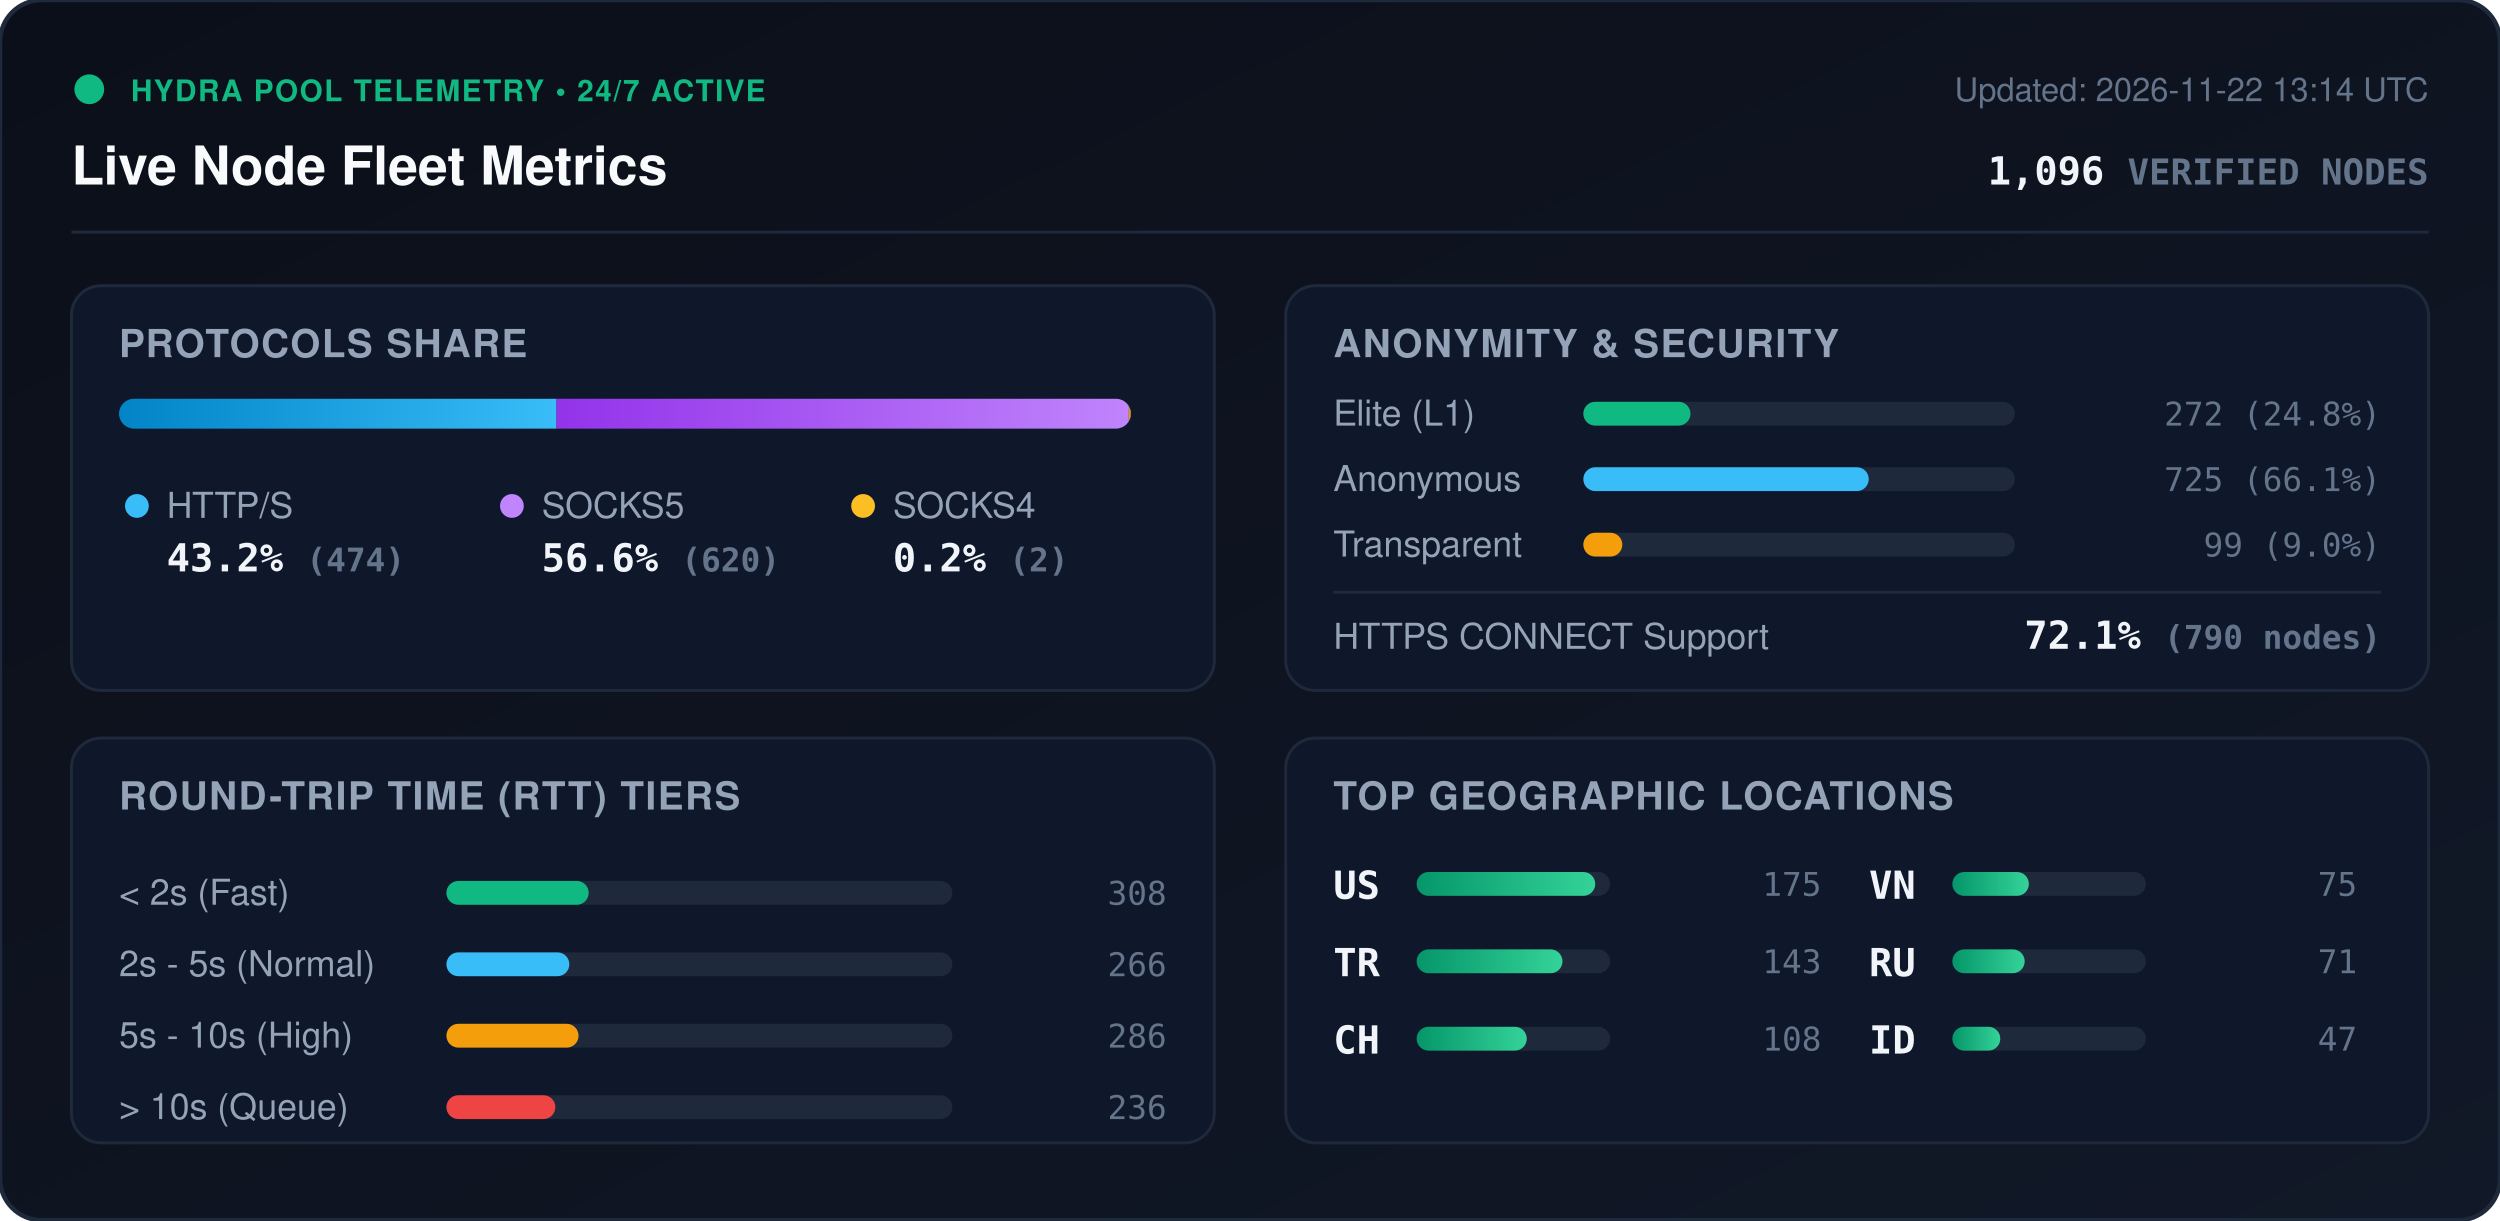
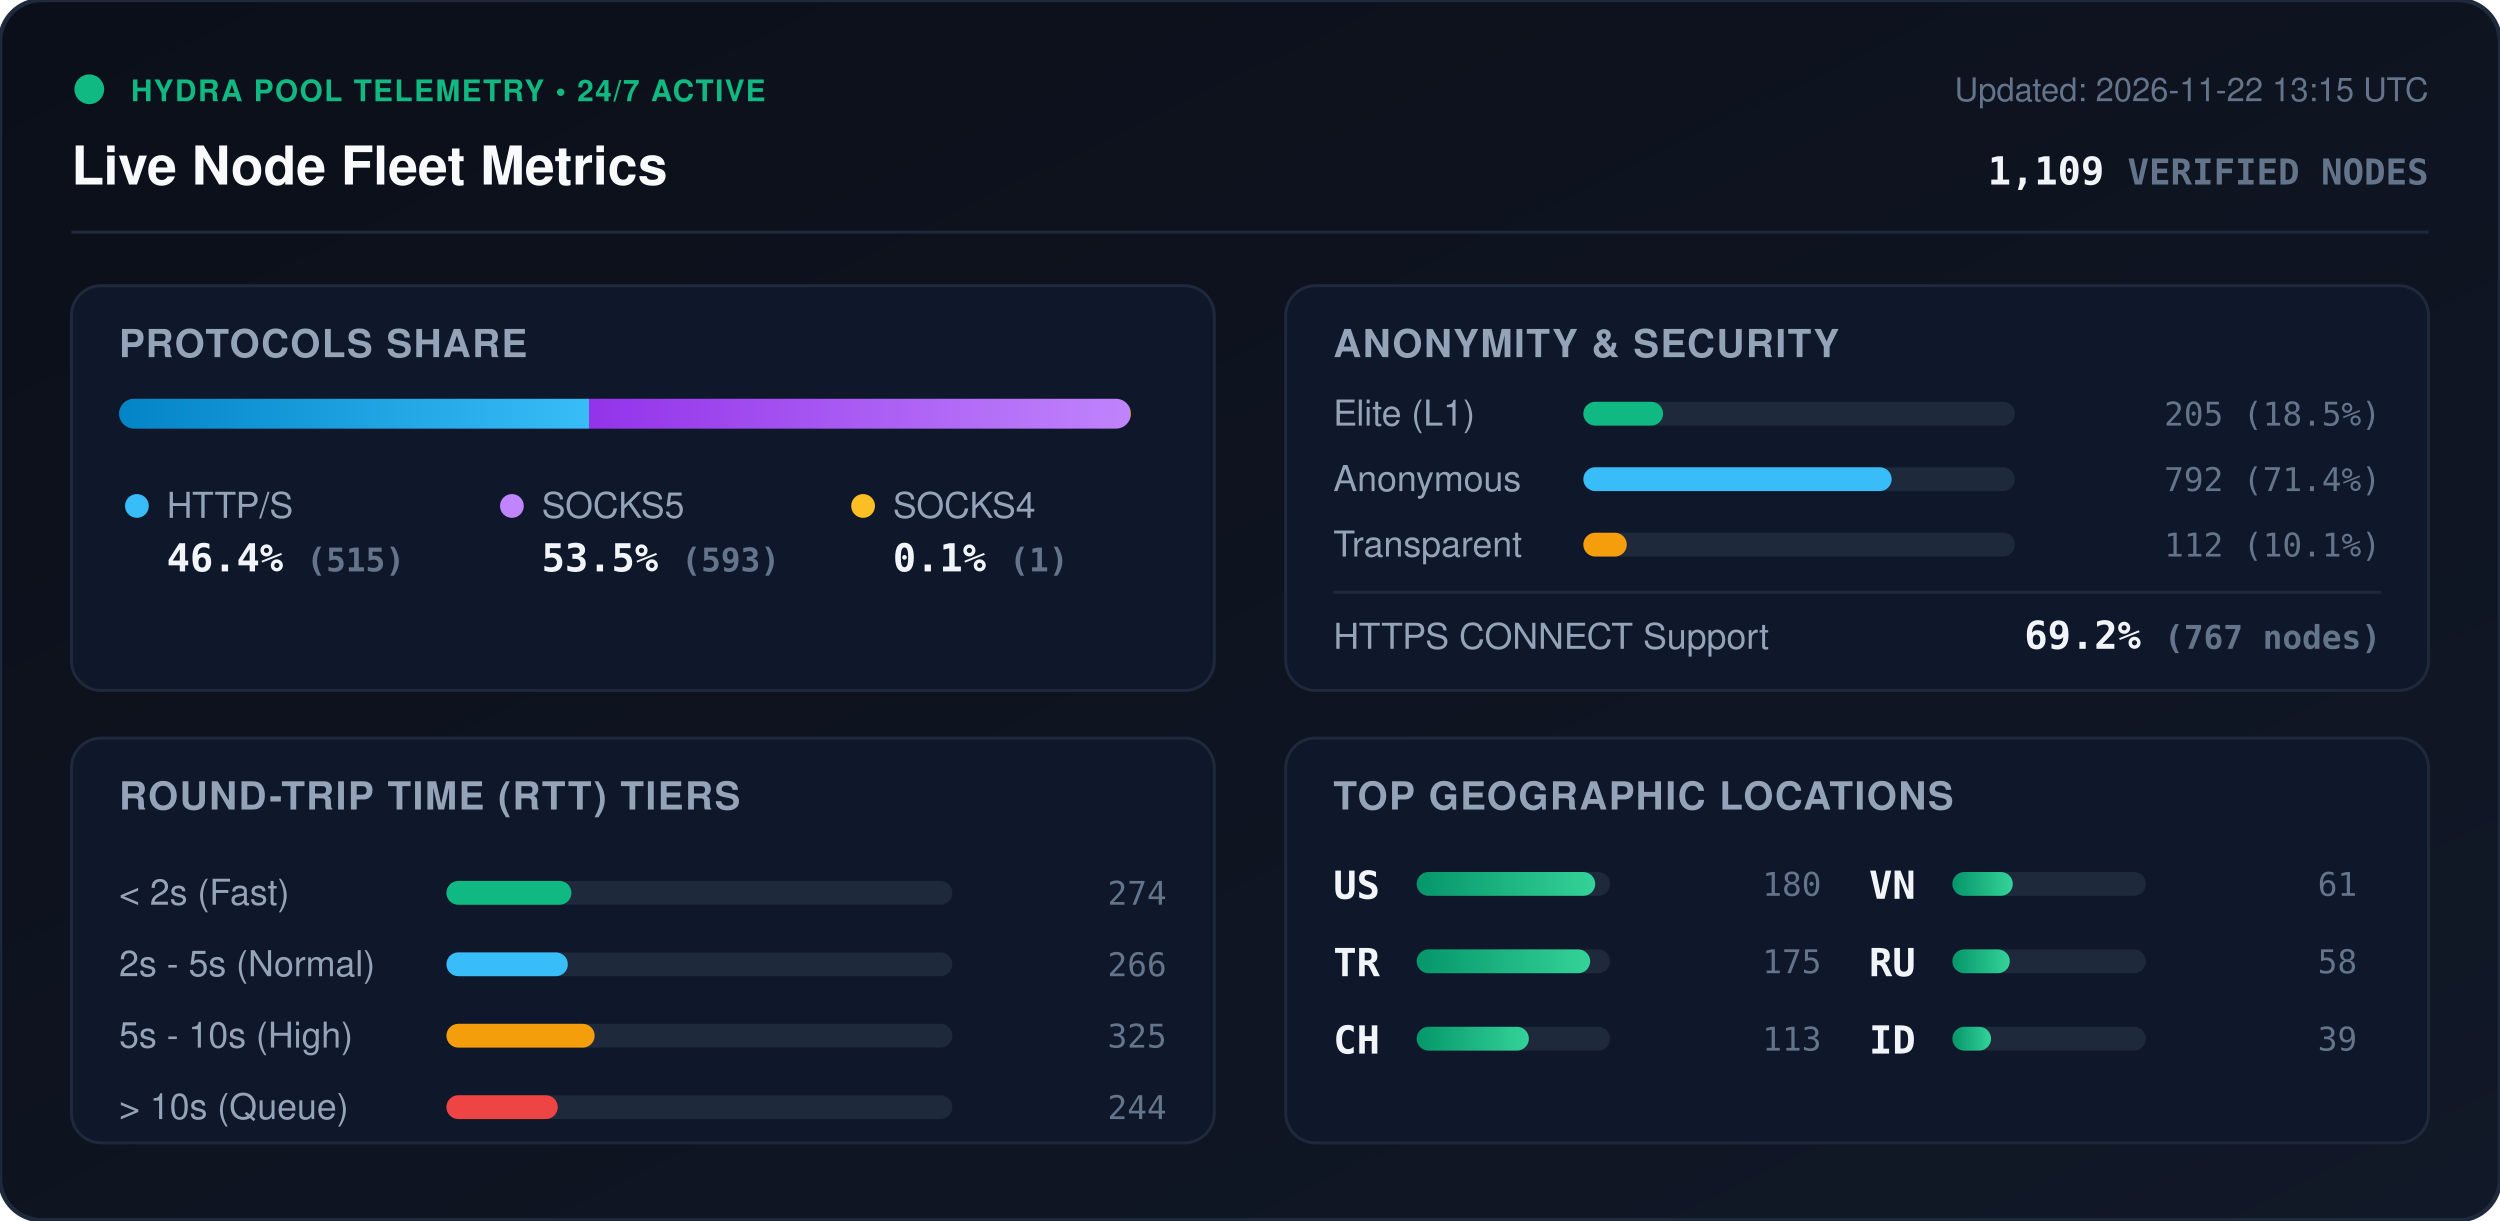
<svg xmlns="http://www.w3.org/2000/svg" viewBox="0 0 840 410" width="840" height="410" style="max-width: 100%; height: auto;">
  <defs>
    <linearGradient id="bg" x1="0%" y1="0%" x2="100%" y2="100%">
      <stop offset="0%" stop-color="#0b0f19" />
      <stop offset="100%" stop-color="#111827" />
    </linearGradient>
    <linearGradient id="bar-http" x1="0%" y1="0%" x2="100%" y2="0%">
      <stop offset="0%" stop-color="#0284c7" />
      <stop offset="100%" stop-color="#38bdf8" />
    </linearGradient>
    <linearGradient id="bar-socks5" x1="0%" y1="0%" x2="100%" y2="0%">
      <stop offset="0%" stop-color="#9333ea" />
      <stop offset="100%" stop-color="#c084fc" />
    </linearGradient>
    <linearGradient id="bar-socks4" x1="0%" y1="0%" x2="100%" y2="0%">
      <stop offset="0%" stop-color="#d97706" />
      <stop offset="100%" stop-color="#fbbf24" />
    </linearGradient>
    <linearGradient id="bar-green" x1="0%" y1="0%" x2="100%" y2="0%">
      <stop offset="0%" stop-color="#059669" />
      <stop offset="100%" stop-color="#34d399" />
    </linearGradient>
    <clipPath id="prog-track-clip">
      <rect width="340.0" height="10" rx="5" />
    </clipPath>
    <style>
      .title { font: 700 18px -apple-system, BlinkMacSystemFont, 'Segoe UI', Helvetica, Arial, sans-serif; fill: #f8fafc; }
      .sub { font: 500 11px -apple-system, BlinkMacSystemFont, 'Segoe UI', Helvetica, Arial, sans-serif; fill: #64748b; }
      .section-hdr { font: 600 13px -apple-system, BlinkMacSystemFont, 'Segoe UI', Helvetica, Arial, sans-serif; fill: #94a3b8; letter-spacing: 0.5px; }
      .metric-val { font: 700 13px -apple-system, BlinkMacSystemFont, 'Segoe UI', Helvetica, Arial, sans-serif; fill: #f1f5f9; }
      .metric-lbl { font: 500 12px -apple-system, BlinkMacSystemFont, 'Segoe UI', Helvetica, Arial, sans-serif; fill: #94a3b8; }
      .badge-txt { font: 700 10px -apple-system, BlinkMacSystemFont, 'Segoe UI', Helvetica, Arial, sans-serif; fill: #10b981; letter-spacing: 0.5px; }
      .mono { font-family: ui-monospace, SFMono-Regular, Menlo, Monaco, Consolas, monospace; }
      .pulse { animation: beacon 2s infinite ease-in-out; }
      @keyframes beacon { 0%, 100% { opacity: 1; } 50% { opacity: 0.35; } }
    </style>
  </defs>
  <rect width="840" height="410" rx="14" fill="url(#bg)" stroke="#1e293b" stroke-width="1.5" />
  <g transform="translate(24, 24)">
    <circle cx="6" cy="6" r="5" fill="#10b981" class="pulse" />
    <text x="20" y="10" class="badge-txt">HYDRA POOL TELEMETRY • 24/7 ACTIVE</text>
    <text x="0" y="38" class="title">Live Node Fleet Metrics</text>
-     <text x="792" y="10" text-anchor="end" class="sub">Updated: 2026-11-22 13:14 UTC</text>
-     <text x="792" y="38" text-anchor="end" class="metric-val mono" fill="#38bdf8">1,096 <tspan font-size="12" fill="#64748b">VERIFIED NODES</tspan>
+     <text x="792" y="10" text-anchor="end" class="sub">Updated: 2026-11-22 13:15 UTC</text>
+     <text x="792" y="38" text-anchor="end" class="metric-val mono" fill="#38bdf8">1,109 <tspan font-size="12" fill="#64748b">VERIFIED NODES</tspan>
    </text>
  </g>
  <line x1="24" y1="78" x2="816" y2="78" stroke="#1e293b" stroke-width="1" />
  <g transform="translate(24, 96)">
    <rect width="384" height="136" rx="10" fill="#0f172a" stroke="#1e293b" />
    <text x="16" y="24" class="section-hdr">PROTOCOLS SHARE</text>
    <g transform="translate(16, 38)">
      <rect width="340.0" height="10" rx="5" fill="#1e293b" />
      <g clip-path="url(#prog-track-clip)">
-         <rect x="0" width="147.0" height="10" fill="url(#bar-http)" />
-         <rect x="147.0" width="192.3" height="10" fill="url(#bar-socks5)" />
-         <rect x="339.3" width="0.6" height="10" fill="url(#bar-socks4)" />
+         <rect x="0" width="157.9" height="10" fill="url(#bar-http)" />
+         <rect x="157.9" width="181.8" height="10" fill="url(#bar-socks5)" />
+         <rect x="339.7" width="0.3" height="10" fill="url(#bar-socks4)" />
      </g>
    </g>
    <g transform="translate(16, 68)">
      <circle cx="6" cy="6" r="4" fill="#38bdf8" />
      <text x="16" y="10" class="metric-lbl">HTTP/S</text>
-       <text x="16" y="28" class="metric-val mono">43.2% <tspan font-size="11" fill="#64748b">(474)</tspan>
+       <text x="16" y="28" class="metric-val mono">46.4% <tspan font-size="11" fill="#64748b">(515)</tspan>
      </text>
      <circle cx="132" cy="6" r="4" fill="#c084fc" />
      <text x="142" y="10" class="metric-lbl">SOCKS5</text>
-       <text x="142" y="28" class="metric-val mono">56.6% <tspan font-size="11" fill="#64748b">(620)</tspan>
+       <text x="142" y="28" class="metric-val mono">53.5% <tspan font-size="11" fill="#64748b">(593)</tspan>
      </text>
      <circle cx="250" cy="6" r="4" fill="#fbbf24" />
      <text x="260" y="10" class="metric-lbl">SOCKS4</text>
-       <text x="260" y="28" class="metric-val mono">0.2% <tspan font-size="11" fill="#64748b">(2)</tspan>
+       <text x="260" y="28" class="metric-val mono">0.1% <tspan font-size="11" fill="#64748b">(1)</tspan>
      </text>
    </g>
  </g>
  <g transform="translate(432, 96)">
    <rect width="384" height="136" rx="10" fill="#0f172a" stroke="#1e293b" />
    <text x="16" y="24" class="section-hdr">ANONYMITY &amp; SECURITY</text>
    <text x="16" y="47" class="metric-lbl">Elite (L1)</text>
    <rect x="100" y="39" width="145.0" height="8" rx="4" fill="#1e293b" />
-     <rect x="100" y="39" width="36.0" height="8" rx="4" fill="#10b981" />
-     <text x="368" y="47" text-anchor="end" class="mono sub" fill="#e2e8f0">272 (24.8%)</text>
+     <rect x="100" y="39" width="26.8" height="8" rx="4" fill="#10b981" />
+     <text x="368" y="47" text-anchor="end" class="mono sub" fill="#e2e8f0">205 (18.5%)</text>
    <text x="16" y="69" class="metric-lbl">Anonymous</text>
    <rect x="100" y="61" width="145.0" height="8" rx="4" fill="#1e293b" />
-     <rect x="100" y="61" width="95.9" height="8" rx="4" fill="#38bdf8" />
-     <text x="368" y="69" text-anchor="end" class="mono sub" fill="#e2e8f0">725 (66.1%)</text>
+     <rect x="100" y="61" width="103.6" height="8" rx="4" fill="#38bdf8" />
+     <text x="368" y="69" text-anchor="end" class="mono sub" fill="#e2e8f0">792 (71.4%)</text>
    <text x="16" y="91" class="metric-lbl">Transparent</text>
    <rect x="100" y="83" width="145.0" height="8" rx="4" fill="#1e293b" />
-     <rect x="100" y="83" width="13.1" height="8" rx="4" fill="#f59e0b" />
-     <text x="368" y="91" text-anchor="end" class="mono sub" fill="#e2e8f0">99 (9.0%)</text>
+     <rect x="100" y="83" width="14.6" height="8" rx="4" fill="#f59e0b" />
+     <text x="368" y="91" text-anchor="end" class="mono sub" fill="#e2e8f0">112 (10.1%)</text>
    <line x1="16" y1="103" x2="368" y2="103" stroke="#1e293b" stroke-width="1" />
    <text x="16" y="122" class="metric-lbl">HTTPS CONNECT Support</text>
-     <text x="368" y="122" text-anchor="end" class="metric-val mono" fill="#34d399">72.1% <tspan font-size="11" fill="#64748b">(790 nodes)</tspan>
+     <text x="368" y="122" text-anchor="end" class="metric-val mono" fill="#34d399">69.2% <tspan font-size="11" fill="#64748b">(767 nodes)</tspan>
    </text>
  </g>
  <g transform="translate(24, 248)">
    <rect width="384" height="136" rx="10" fill="#0f172a" stroke="#1e293b" />
    <text x="16" y="24" class="section-hdr">ROUND-TRIP TIME (RTT) TIERS</text>
    <g transform="translate(16, 42)">
      <text x="0" y="14" class="metric-lbl">&lt; 2s (Fast)</text>
      <rect x="110" y="6" width="170" height="8" rx="4" fill="#1e293b" />
-       <rect x="110" y="6" width="47.8" height="8" rx="4" fill="#10b981" />
-       <text x="352" y="14" text-anchor="end" class="mono sub">308</text>
+       <rect x="110" y="6" width="42.0" height="8" rx="4" fill="#10b981" />
+       <text x="352" y="14" text-anchor="end" class="mono sub">274</text>
      <text x="0" y="38" class="metric-lbl">2s - 5s (Normal)</text>
      <rect x="110" y="30" width="170" height="8" rx="4" fill="#1e293b" />
-       <rect x="110" y="30" width="41.3" height="8" rx="4" fill="#38bdf8" />
+       <rect x="110" y="30" width="40.8" height="8" rx="4" fill="#38bdf8" />
      <text x="352" y="38" text-anchor="end" class="mono sub">266</text>
      <text x="0" y="62" class="metric-lbl">5s - 10s (High)</text>
      <rect x="110" y="54" width="170" height="8" rx="4" fill="#1e293b" />
-       <rect x="110" y="54" width="44.4" height="8" rx="4" fill="#f59e0b" />
-       <text x="352" y="62" text-anchor="end" class="mono sub">286</text>
+       <rect x="110" y="54" width="49.8" height="8" rx="4" fill="#f59e0b" />
+       <text x="352" y="62" text-anchor="end" class="mono sub">325</text>
      <text x="0" y="86" class="metric-lbl">&gt; 10s (Queue)</text>
      <rect x="110" y="78" width="170" height="8" rx="4" fill="#1e293b" />
-       <rect x="110" y="78" width="36.6" height="8" rx="4" fill="#ef4444" />
-       <text x="352" y="86" text-anchor="end" class="mono sub">236</text>
+       <rect x="110" y="78" width="37.4" height="8" rx="4" fill="#ef4444" />
+       <text x="352" y="86" text-anchor="end" class="mono sub">244</text>
    </g>
  </g>
  <g transform="translate(432, 248)">
    <rect width="384" height="136" rx="10" fill="#0f172a" stroke="#1e293b" />
    <text x="16" y="24" class="section-hdr">TOP GEOGRAPHIC LOCATIONS</text>
    <g transform="translate(16, 42)">
      <g transform="translate(0, 0)">
        <text x="0" y="12" class="mono metric-val" font-size="12">US</text>
        <rect x="28" y="3" width="65" height="8" rx="4" fill="#1e293b" />
        <rect x="28" y="3" width="60.0" height="8" rx="4" fill="url(#bar-green)" />
-         <text x="164" y="11" text-anchor="end" class="mono sub">175</text>
+         <text x="164" y="11" text-anchor="end" class="mono sub">180</text>
      </g>
      <g transform="translate(0, 26)">
        <text x="0" y="12" class="mono metric-val" font-size="12">TR</text>
        <rect x="28" y="3" width="65" height="8" rx="4" fill="#1e293b" />
-         <rect x="28" y="3" width="49.0" height="8" rx="4" fill="url(#bar-green)" />
-         <text x="164" y="11" text-anchor="end" class="mono sub">143</text>
+         <rect x="28" y="3" width="58.3" height="8" rx="4" fill="url(#bar-green)" />
+         <text x="164" y="11" text-anchor="end" class="mono sub">175</text>
      </g>
      <g transform="translate(0, 52)">
        <text x="0" y="12" class="mono metric-val" font-size="12">CH</text>
        <rect x="28" y="3" width="65" height="8" rx="4" fill="#1e293b" />
-         <rect x="28" y="3" width="37.0" height="8" rx="4" fill="url(#bar-green)" />
-         <text x="164" y="11" text-anchor="end" class="mono sub">108</text>
+         <rect x="28" y="3" width="37.7" height="8" rx="4" fill="url(#bar-green)" />
+         <text x="164" y="11" text-anchor="end" class="mono sub">113</text>
      </g>
      <g transform="translate(180, 0)">
        <text x="0" y="12" class="mono metric-val" font-size="12">VN</text>
        <rect x="28" y="3" width="65" height="8" rx="4" fill="#1e293b" />
-         <rect x="28" y="3" width="25.7" height="8" rx="4" fill="url(#bar-green)" />
-         <text x="164" y="11" text-anchor="end" class="mono sub">75</text>
+         <rect x="28" y="3" width="20.3" height="8" rx="4" fill="url(#bar-green)" />
+         <text x="164" y="11" text-anchor="end" class="mono sub">61</text>
      </g>
      <g transform="translate(180, 26)">
        <text x="0" y="12" class="mono metric-val" font-size="12">RU</text>
        <rect x="28" y="3" width="65" height="8" rx="4" fill="#1e293b" />
-         <rect x="28" y="3" width="24.3" height="8" rx="4" fill="url(#bar-green)" />
-         <text x="164" y="11" text-anchor="end" class="mono sub">71</text>
+         <rect x="28" y="3" width="19.3" height="8" rx="4" fill="url(#bar-green)" />
+         <text x="164" y="11" text-anchor="end" class="mono sub">58</text>
      </g>
      <g transform="translate(180, 52)">
        <text x="0" y="12" class="mono metric-val" font-size="12">ID</text>
        <rect x="28" y="3" width="65" height="8" rx="4" fill="#1e293b" />
-         <rect x="28" y="3" width="16.1" height="8" rx="4" fill="url(#bar-green)" />
-         <text x="164" y="11" text-anchor="end" class="mono sub">47</text>
+         <rect x="28" y="3" width="13.0" height="8" rx="4" fill="url(#bar-green)" />
+         <text x="164" y="11" text-anchor="end" class="mono sub">39</text>
      </g>
    </g>
  </g>
</svg>
